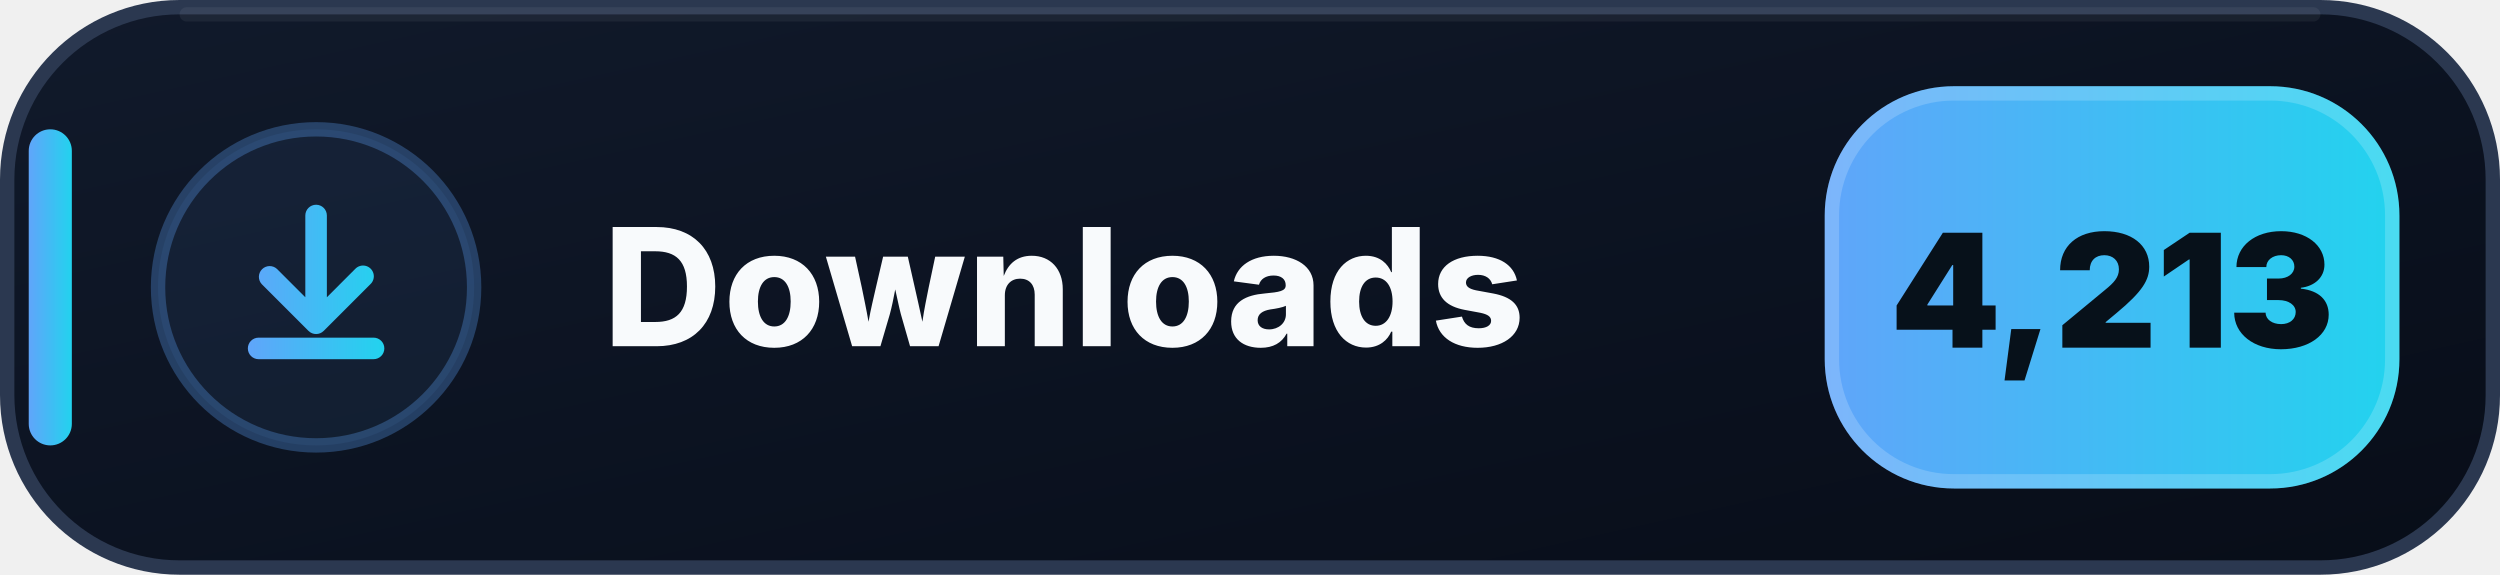
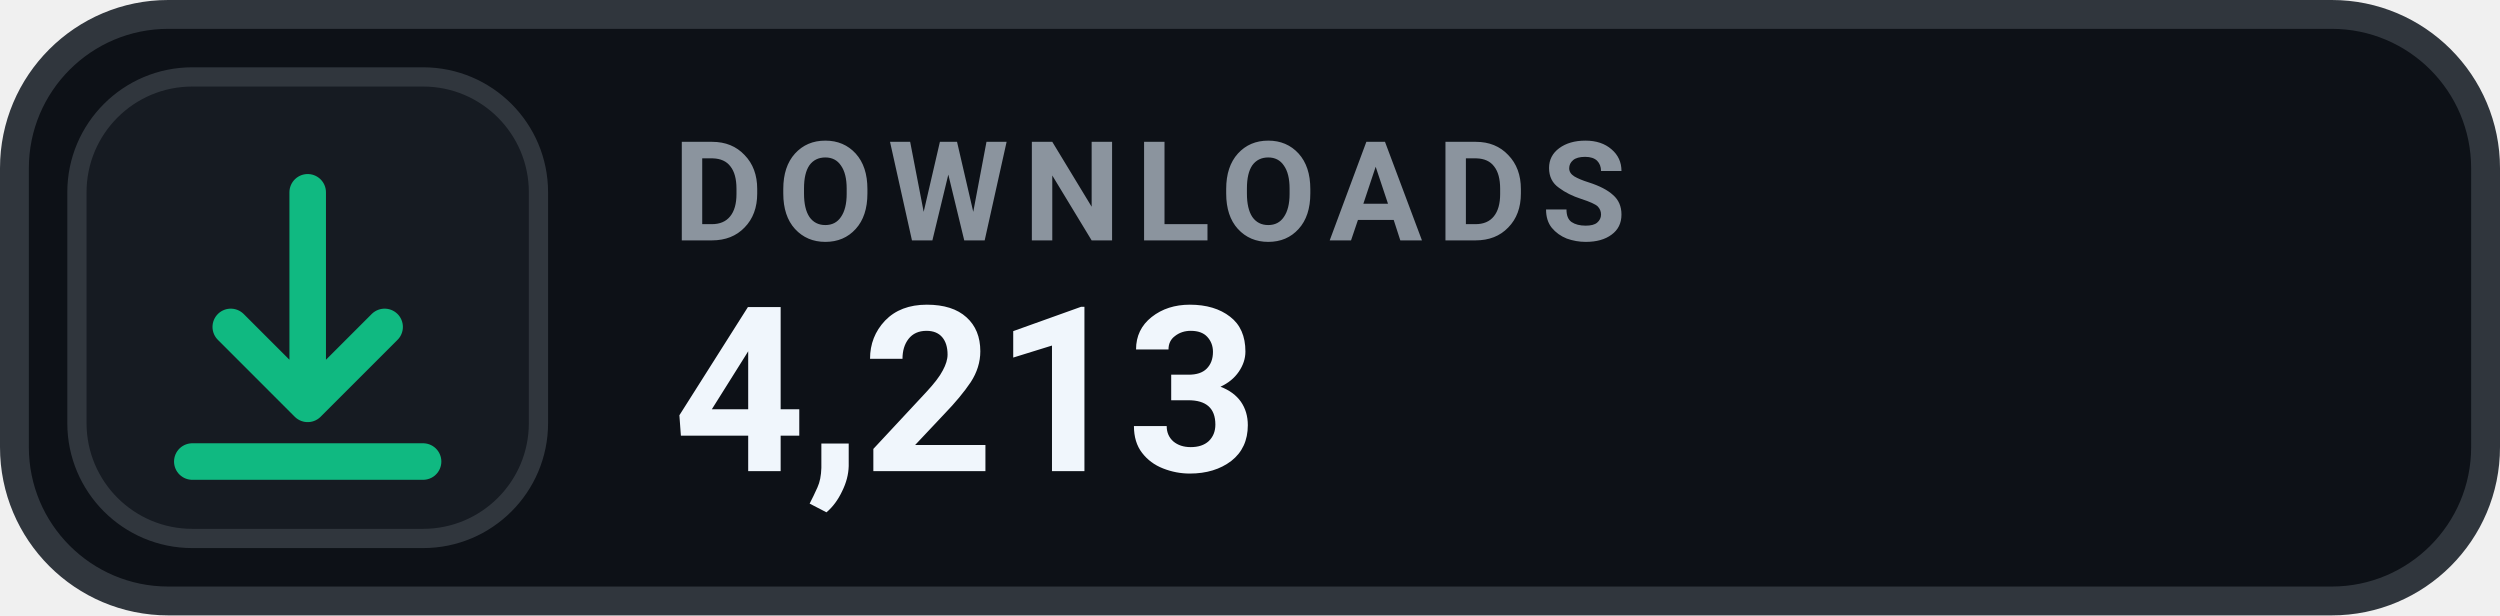
- <svg xmlns="http://www.w3.org/2000/svg" width="174" height="40" viewBox="0 0 174 40" role="img" aria-label="Downloads: 4,213">
-   <defs>
-     <linearGradient id="downloads-bg" x1="0" y1="0" x2="1" y2="1">
-       <stop offset="0" stop-color="#111A2B" />
-       <stop offset=".58" stop-color="#0B1220" />
-       <stop offset="1" stop-color="#080D18" />
-     </linearGradient>
-     <linearGradient id="downloads-accent" x1="0" y1="0" x2="1" y2="0">
-       <stop offset="0" stop-color="#60A5FA" />
-       <stop offset="1" stop-color="#22D3EE" />
-     </linearGradient>
-   </defs>
-   <rect x=".5" y=".5" width="173" height="39" rx="12" fill="url(#downloads-bg)" stroke="#2B3850" />
-   <path d="M13 1h148" stroke="#FFFFFF" stroke-opacity=".055" stroke-linecap="round" />
-   <rect x="2" y="9" width="3" height="22" rx="1.5" fill="url(#downloads-accent)" />
-   <circle cx="22" cy="20" r="11" fill="#60A5FA" fill-opacity=".075" stroke="#60A5FA" stroke-opacity=".3" />
-   <g transform="translate(14 12)" fill="url(#downloads-accent)">
-     <path d="M8 2.25a.75.75 0 0 1 .75.75v5.69l1.97-1.97a.75.75 0 1 1 1.06 1.06l-3.25 3.25a.75.75 0 0 1-1.06 0L4.22 7.78a.75.75 0 0 1 1.06-1.06l1.97 1.97V3A.75.75 0 0 1 8 2.25Zm-4.75 10a.75.75 0 0 1 .75-.75h8a.75.75 0 0 1 0 1.5H4a.75.75 0 0 1-.75-.75Z" />
+ <svg xmlns="http://www.w3.org/2000/svg" width="130" height="32" viewBox="0 0 130 32" role="img" aria-label="DOWNLOADS 4,213">
+   <rect x=".75" y=".75" width="128.5" height="30.5" rx="8" fill="#0D1117" stroke="#30363D" stroke-width="1.5" />
+   <rect x="4" y="4" width="24" height="24" rx="6" fill="#161B22" stroke="#30363D" stroke-width="1" />
+   <g transform="translate(16 16)" style="color:#10B981;">
+     <path d="M0 -6 v11 m0 0 l4 -4 m-4 4 l-4 -4 M-6 8 h12" fill="none" stroke="currentColor" stroke-width="1.9" stroke-linecap="round" stroke-linejoin="round" />
  </g>
-   <text x="42" y="24.1" fill="#F8FAFC" font-family="Segoe UI,Inter,Arial,sans-serif" font-size="11.4" font-weight="800" letter-spacing=".12">Downloads</text>
-   <rect x="127" y="6" width="40" height="28" rx="9" fill="url(#downloads-accent)" />
-   <rect x="127.5" y="6.5" width="39" height="27" rx="8.5" fill="none" stroke="#FFFFFF" stroke-opacity=".18" />
-   <text x="147" y="24.2" text-anchor="middle" fill="#07111A" font-family="Segoe UI,Inter,Arial,sans-serif" font-size="11" font-weight="900">4,213</text>
+   <text x="35" y="12.5" fill="#8B949E" font-family="-apple-system,BlinkMacSystemFont,'Segoe UI',Roboto,Helvetica,Arial,sans-serif" font-size="7.2" font-weight="700" letter-spacing=".75">DOWNLOADS</text>
+   <text x="35" y="24.5" fill="#F0F6FC" font-family="-apple-system,BlinkMacSystemFont,'Segoe UI',Roboto,Helvetica,Arial,sans-serif" font-size="12" font-weight="700">4,213</text>
</svg>
